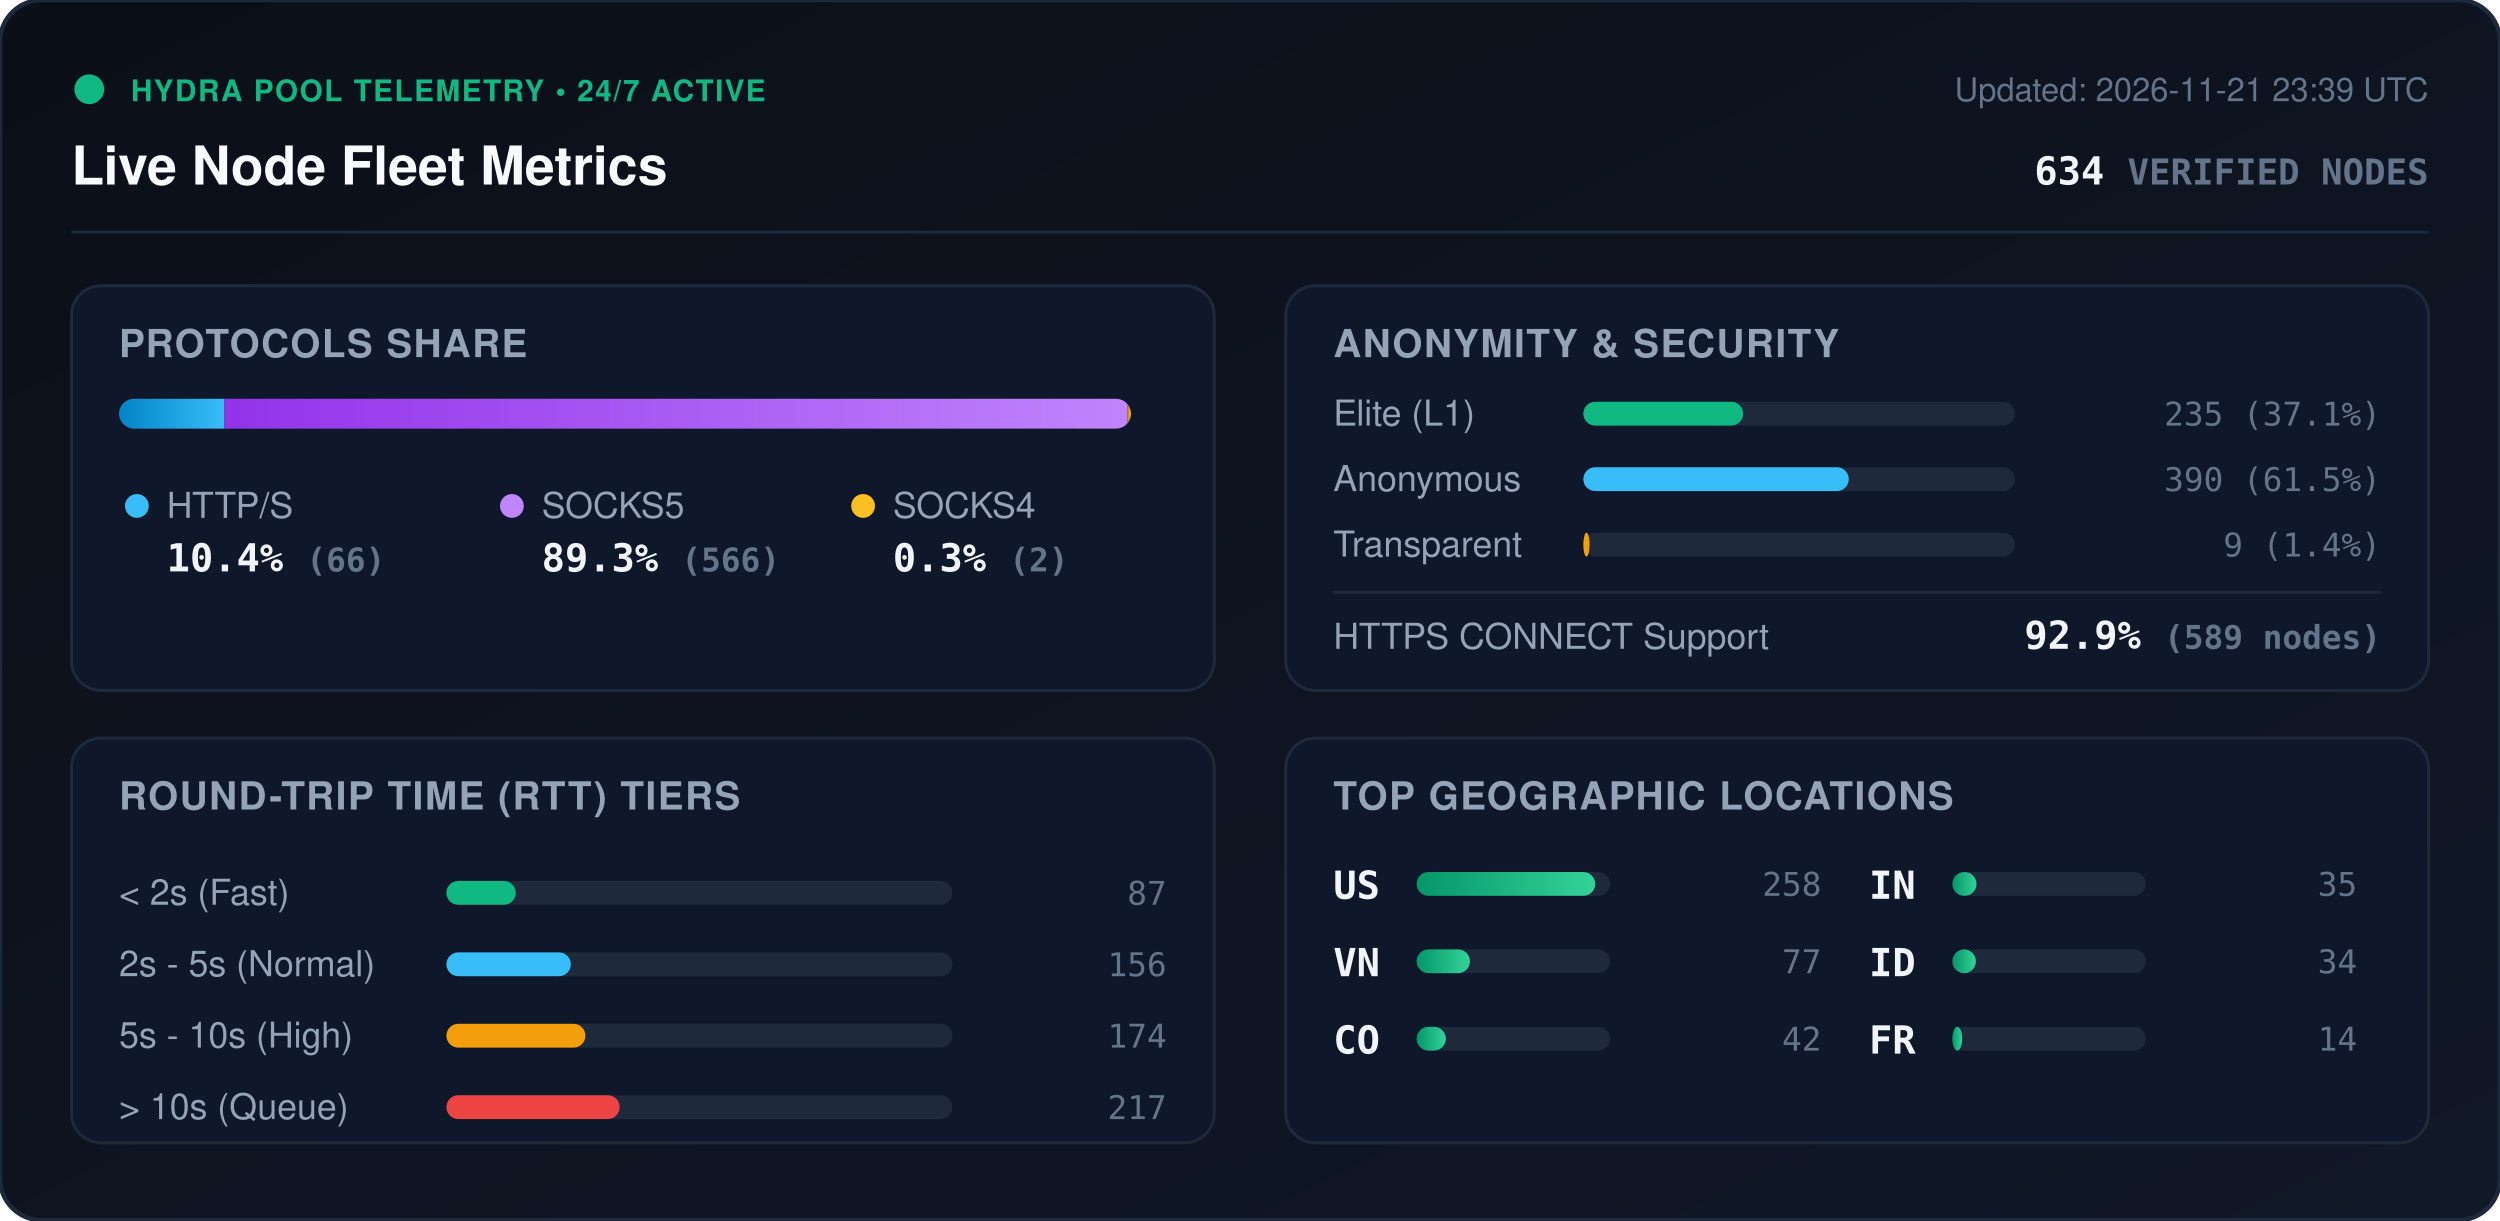
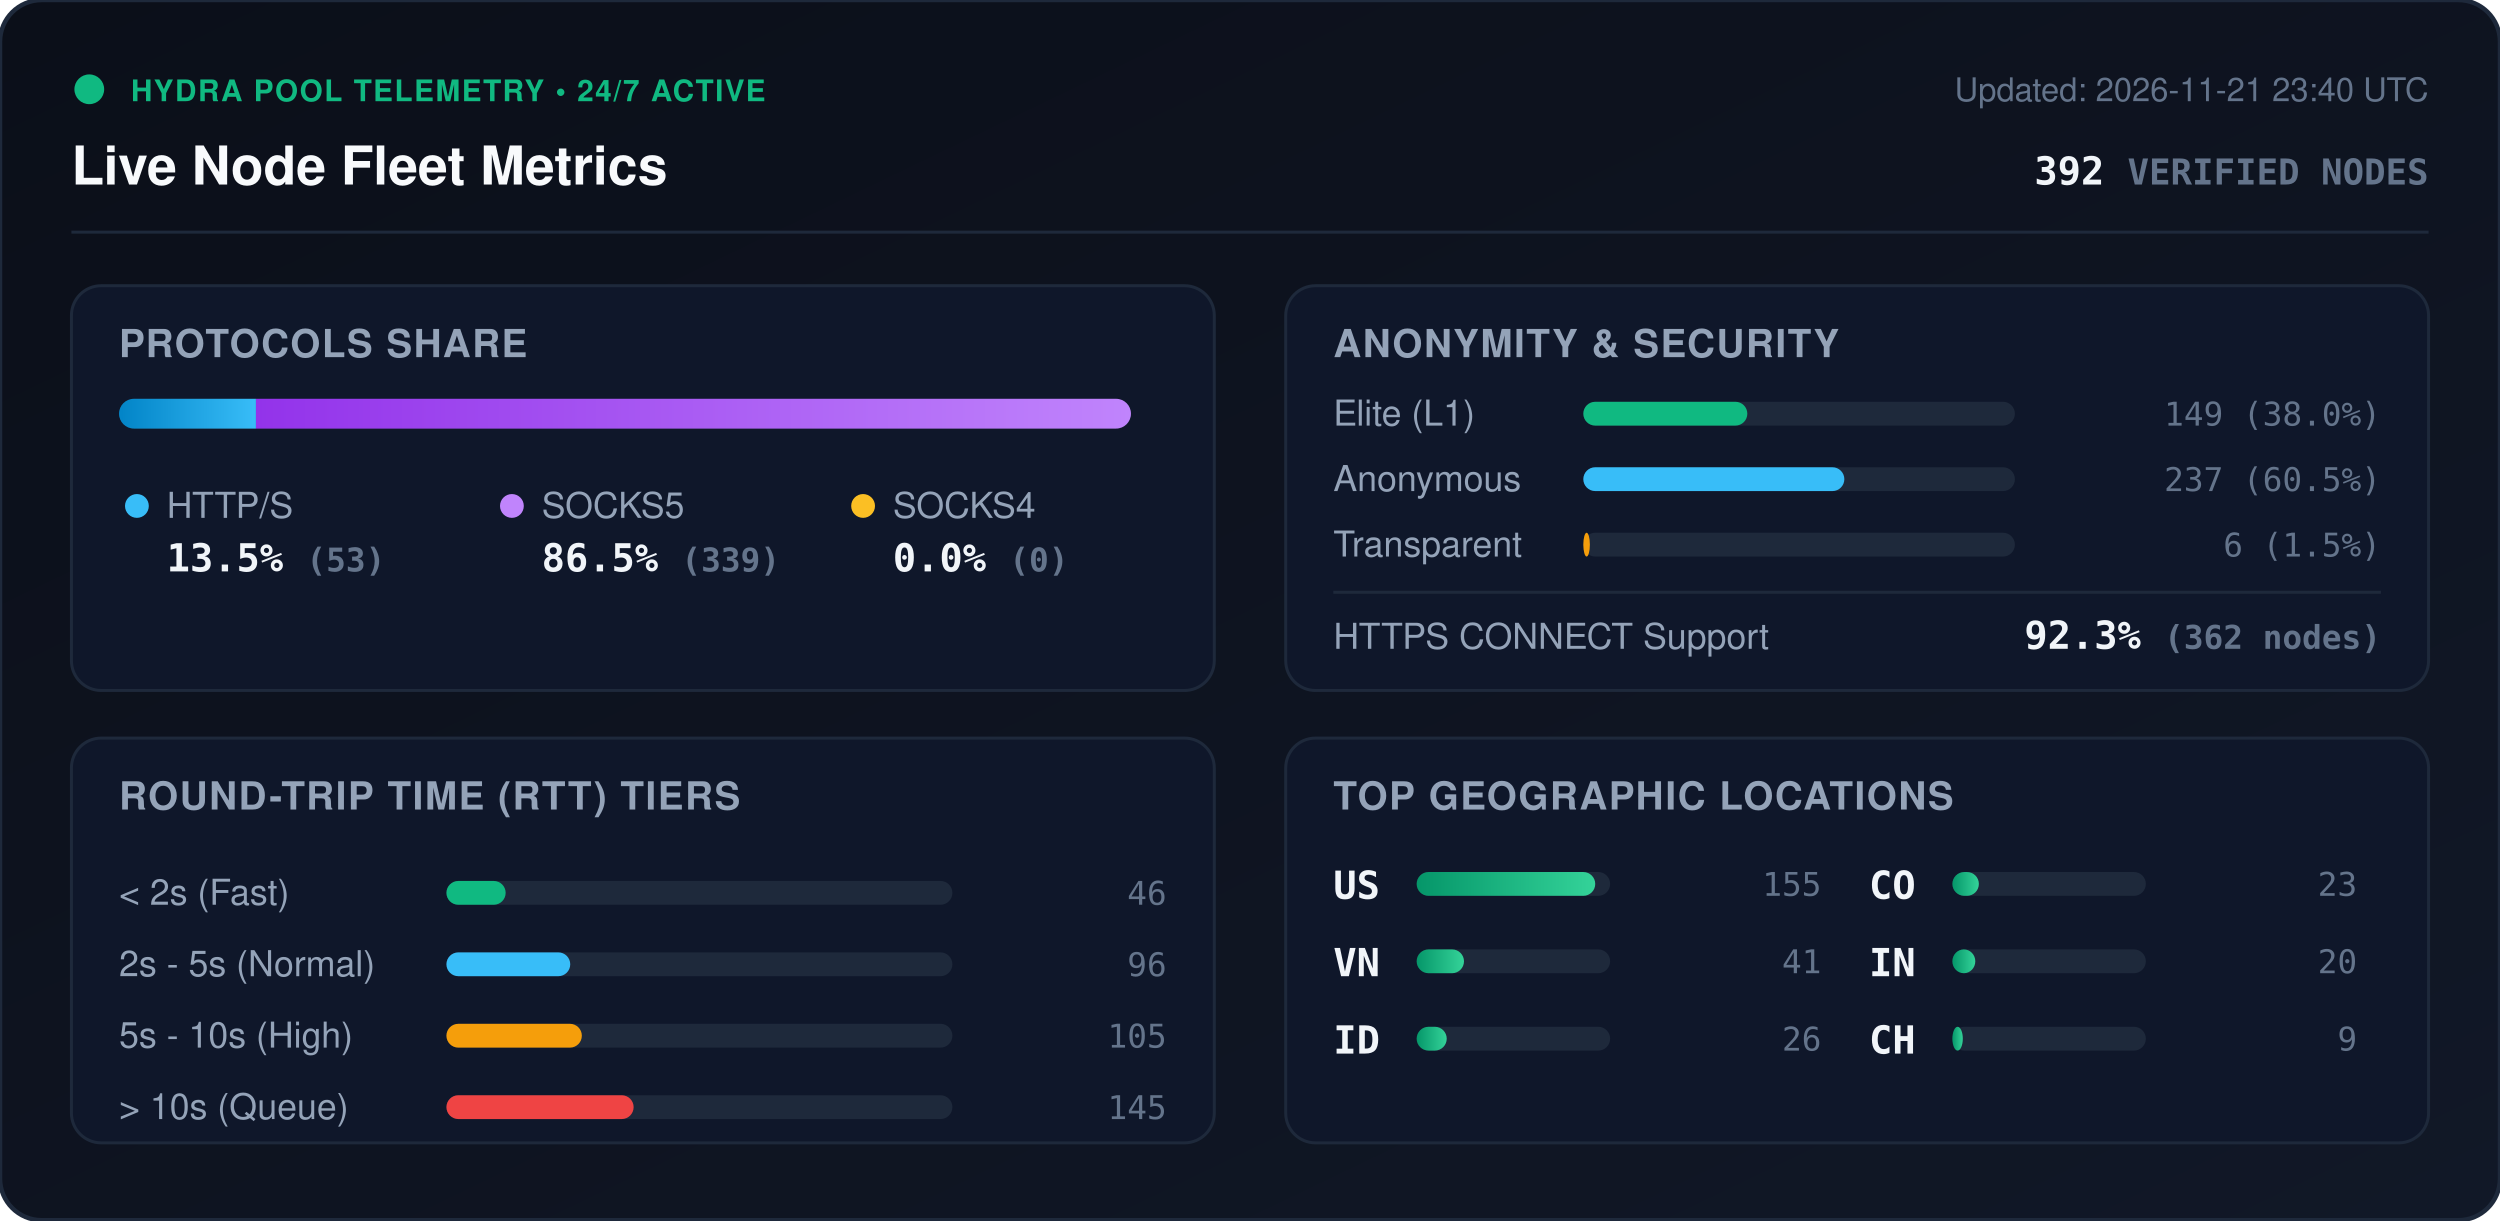
<svg xmlns="http://www.w3.org/2000/svg" viewBox="0 0 840 410" width="840" height="410" style="max-width: 100%; height: auto;">
  <defs>
    <linearGradient id="bg" x1="0%" y1="0%" x2="100%" y2="100%">
      <stop offset="0%" stop-color="#0b0f19" />
      <stop offset="100%" stop-color="#111827" />
    </linearGradient>
    <linearGradient id="bar-http" x1="0%" y1="0%" x2="100%" y2="0%">
      <stop offset="0%" stop-color="#0284c7" />
      <stop offset="100%" stop-color="#38bdf8" />
    </linearGradient>
    <linearGradient id="bar-socks5" x1="0%" y1="0%" x2="100%" y2="0%">
      <stop offset="0%" stop-color="#9333ea" />
      <stop offset="100%" stop-color="#c084fc" />
    </linearGradient>
    <linearGradient id="bar-socks4" x1="0%" y1="0%" x2="100%" y2="0%">
      <stop offset="0%" stop-color="#d97706" />
      <stop offset="100%" stop-color="#fbbf24" />
    </linearGradient>
    <linearGradient id="bar-green" x1="0%" y1="0%" x2="100%" y2="0%">
      <stop offset="0%" stop-color="#059669" />
      <stop offset="100%" stop-color="#34d399" />
    </linearGradient>
    <clipPath id="prog-track-clip">
      <rect width="340.0" height="10" rx="5" />
    </clipPath>
    <style>
      .title { font: 700 18px -apple-system, BlinkMacSystemFont, 'Segoe UI', Helvetica, Arial, sans-serif; fill: #f8fafc; }
      .sub { font: 500 11px -apple-system, BlinkMacSystemFont, 'Segoe UI', Helvetica, Arial, sans-serif; fill: #64748b; }
      .section-hdr { font: 600 13px -apple-system, BlinkMacSystemFont, 'Segoe UI', Helvetica, Arial, sans-serif; fill: #94a3b8; letter-spacing: 0.5px; }
      .metric-val { font: 700 13px -apple-system, BlinkMacSystemFont, 'Segoe UI', Helvetica, Arial, sans-serif; fill: #f1f5f9; }
      .metric-lbl { font: 500 12px -apple-system, BlinkMacSystemFont, 'Segoe UI', Helvetica, Arial, sans-serif; fill: #94a3b8; }
      .badge-txt { font: 700 10px -apple-system, BlinkMacSystemFont, 'Segoe UI', Helvetica, Arial, sans-serif; fill: #10b981; letter-spacing: 0.5px; }
      .mono { font-family: ui-monospace, SFMono-Regular, Menlo, Monaco, Consolas, monospace; }
      .pulse { animation: beacon 2s infinite ease-in-out; }
      @keyframes beacon { 0%, 100% { opacity: 1; } 50% { opacity: 0.35; } }
    </style>
  </defs>
  <rect width="840" height="410" rx="14" fill="url(#bg)" stroke="#1e293b" stroke-width="1.5" />
  <g transform="translate(24, 24)">
    <circle cx="6" cy="6" r="5" fill="#10b981" class="pulse" />
    <text x="20" y="10" class="badge-txt">HYDRA POOL TELEMETRY • 24/7 ACTIVE</text>
    <text x="0" y="38" class="title">Live Node Fleet Metrics</text>
-     <text x="792" y="10" text-anchor="end" class="sub">Updated: 2026-11-21 23:39 UTC</text>
-     <text x="792" y="38" text-anchor="end" class="metric-val mono" fill="#38bdf8">634 <tspan font-size="12" fill="#64748b">VERIFIED NODES</tspan>
+     <text x="792" y="10" text-anchor="end" class="sub">Updated: 2026-11-21 23:40 UTC</text>
+     <text x="792" y="38" text-anchor="end" class="metric-val mono" fill="#38bdf8">392 <tspan font-size="12" fill="#64748b">VERIFIED NODES</tspan>
    </text>
  </g>
  <line x1="24" y1="78" x2="816" y2="78" stroke="#1e293b" stroke-width="1" />
  <g transform="translate(24, 96)">
    <rect width="384" height="136" rx="10" fill="#0f172a" stroke="#1e293b" />
    <text x="16" y="24" class="section-hdr">PROTOCOLS SHARE</text>
    <g transform="translate(16, 38)">
      <rect width="340.0" height="10" rx="5" fill="#1e293b" />
      <g clip-path="url(#prog-track-clip)">
-         <rect x="0" width="35.4" height="10" fill="url(#bar-http)" />
-         <rect x="35.4" width="303.5" height="10" fill="url(#bar-socks5)" />
-         <rect x="338.9" width="1.1" height="10" fill="url(#bar-socks4)" />
+         <rect x="0" width="46.0" height="10" fill="url(#bar-http)" />
+         <rect x="46.0" width="294.0" height="10" fill="url(#bar-socks5)" />
+         <rect x="340.0" width="0.0" height="10" fill="url(#bar-socks4)" />
      </g>
    </g>
    <g transform="translate(16, 68)">
      <circle cx="6" cy="6" r="4" fill="#38bdf8" />
      <text x="16" y="10" class="metric-lbl">HTTP/S</text>
-       <text x="16" y="28" class="metric-val mono">10.4% <tspan font-size="11" fill="#64748b">(66)</tspan>
+       <text x="16" y="28" class="metric-val mono">13.5% <tspan font-size="11" fill="#64748b">(53)</tspan>
      </text>
      <circle cx="132" cy="6" r="4" fill="#c084fc" />
      <text x="142" y="10" class="metric-lbl">SOCKS5</text>
-       <text x="142" y="28" class="metric-val mono">89.3% <tspan font-size="11" fill="#64748b">(566)</tspan>
+       <text x="142" y="28" class="metric-val mono">86.5% <tspan font-size="11" fill="#64748b">(339)</tspan>
      </text>
      <circle cx="250" cy="6" r="4" fill="#fbbf24" />
      <text x="260" y="10" class="metric-lbl">SOCKS4</text>
-       <text x="260" y="28" class="metric-val mono">0.3% <tspan font-size="11" fill="#64748b">(2)</tspan>
+       <text x="260" y="28" class="metric-val mono">0.0% <tspan font-size="11" fill="#64748b">(0)</tspan>
      </text>
    </g>
  </g>
  <g transform="translate(432, 96)">
    <rect width="384" height="136" rx="10" fill="#0f172a" stroke="#1e293b" />
    <text x="16" y="24" class="section-hdr">ANONYMITY &amp; SECURITY</text>
    <text x="16" y="47" class="metric-lbl">Elite (L1)</text>
    <rect x="100" y="39" width="145.0" height="8" rx="4" fill="#1e293b" />
-     <rect x="100" y="39" width="53.7" height="8" rx="4" fill="#10b981" />
-     <text x="368" y="47" text-anchor="end" class="mono sub" fill="#e2e8f0">235 (37.1%)</text>
+     <rect x="100" y="39" width="55.1" height="8" rx="4" fill="#10b981" />
+     <text x="368" y="47" text-anchor="end" class="mono sub" fill="#e2e8f0">149 (38.0%)</text>
    <text x="16" y="69" class="metric-lbl">Anonymous</text>
    <rect x="100" y="61" width="145.0" height="8" rx="4" fill="#1e293b" />
-     <rect x="100" y="61" width="89.2" height="8" rx="4" fill="#38bdf8" />
-     <text x="368" y="69" text-anchor="end" class="mono sub" fill="#e2e8f0">390 (61.5%)</text>
+     <rect x="100" y="61" width="87.7" height="8" rx="4" fill="#38bdf8" />
+     <text x="368" y="69" text-anchor="end" class="mono sub" fill="#e2e8f0">237 (60.5%)</text>
    <text x="16" y="91" class="metric-lbl">Transparent</text>
    <rect x="100" y="83" width="145.0" height="8" rx="4" fill="#1e293b" />
-     <rect x="100" y="83" width="2.1" height="8" rx="4" fill="#f59e0b" />
-     <text x="368" y="91" text-anchor="end" class="mono sub" fill="#e2e8f0">9 (1.4%)</text>
+     <rect x="100" y="83" width="2.2" height="8" rx="4" fill="#f59e0b" />
+     <text x="368" y="91" text-anchor="end" class="mono sub" fill="#e2e8f0">6 (1.5%)</text>
    <line x1="16" y1="103" x2="368" y2="103" stroke="#1e293b" stroke-width="1" />
    <text x="16" y="122" class="metric-lbl">HTTPS CONNECT Support</text>
-     <text x="368" y="122" text-anchor="end" class="metric-val mono" fill="#34d399">92.9% <tspan font-size="11" fill="#64748b">(589 nodes)</tspan>
+     <text x="368" y="122" text-anchor="end" class="metric-val mono" fill="#34d399">92.3% <tspan font-size="11" fill="#64748b">(362 nodes)</tspan>
    </text>
  </g>
  <g transform="translate(24, 248)">
    <rect width="384" height="136" rx="10" fill="#0f172a" stroke="#1e293b" />
    <text x="16" y="24" class="section-hdr">ROUND-TRIP TIME (RTT) TIERS</text>
    <g transform="translate(16, 42)">
      <text x="0" y="14" class="metric-lbl">&lt; 2s (Fast)</text>
      <rect x="110" y="6" width="170" height="8" rx="4" fill="#1e293b" />
-       <rect x="110" y="6" width="23.3" height="8" rx="4" fill="#10b981" />
-       <text x="352" y="14" text-anchor="end" class="mono sub">87</text>
+       <rect x="110" y="6" width="19.9" height="8" rx="4" fill="#10b981" />
+       <text x="352" y="14" text-anchor="end" class="mono sub">46</text>
      <text x="0" y="38" class="metric-lbl">2s - 5s (Normal)</text>
      <rect x="110" y="30" width="170" height="8" rx="4" fill="#1e293b" />
-       <rect x="110" y="30" width="41.8" height="8" rx="4" fill="#38bdf8" />
-       <text x="352" y="38" text-anchor="end" class="mono sub">156</text>
+       <rect x="110" y="30" width="41.6" height="8" rx="4" fill="#38bdf8" />
+       <text x="352" y="38" text-anchor="end" class="mono sub">96</text>
      <text x="0" y="62" class="metric-lbl">5s - 10s (High)</text>
      <rect x="110" y="54" width="170" height="8" rx="4" fill="#1e293b" />
-       <rect x="110" y="54" width="46.7" height="8" rx="4" fill="#f59e0b" />
-       <text x="352" y="62" text-anchor="end" class="mono sub">174</text>
+       <rect x="110" y="54" width="45.5" height="8" rx="4" fill="#f59e0b" />
+       <text x="352" y="62" text-anchor="end" class="mono sub">105</text>
      <text x="0" y="86" class="metric-lbl">&gt; 10s (Queue)</text>
      <rect x="110" y="78" width="170" height="8" rx="4" fill="#1e293b" />
-       <rect x="110" y="78" width="58.2" height="8" rx="4" fill="#ef4444" />
-       <text x="352" y="86" text-anchor="end" class="mono sub">217</text>
+       <rect x="110" y="78" width="62.9" height="8" rx="4" fill="#ef4444" />
+       <text x="352" y="86" text-anchor="end" class="mono sub">145</text>
    </g>
  </g>
  <g transform="translate(432, 248)">
    <rect width="384" height="136" rx="10" fill="#0f172a" stroke="#1e293b" />
    <text x="16" y="24" class="section-hdr">TOP GEOGRAPHIC LOCATIONS</text>
    <g transform="translate(16, 42)">
      <g transform="translate(0, 0)">
        <text x="0" y="12" class="mono metric-val" font-size="12">US</text>
        <rect x="28" y="3" width="65" height="8" rx="4" fill="#1e293b" />
        <rect x="28" y="3" width="60.0" height="8" rx="4" fill="url(#bar-green)" />
-         <text x="164" y="11" text-anchor="end" class="mono sub">258</text>
+         <text x="164" y="11" text-anchor="end" class="mono sub">155</text>
      </g>
      <g transform="translate(0, 26)">
        <text x="0" y="12" class="mono metric-val" font-size="12">VN</text>
        <rect x="28" y="3" width="65" height="8" rx="4" fill="#1e293b" />
-         <rect x="28" y="3" width="17.9" height="8" rx="4" fill="url(#bar-green)" />
-         <text x="164" y="11" text-anchor="end" class="mono sub">77</text>
+         <rect x="28" y="3" width="15.9" height="8" rx="4" fill="url(#bar-green)" />
+         <text x="164" y="11" text-anchor="end" class="mono sub">41</text>
      </g>
      <g transform="translate(0, 52)">
+         <text x="0" y="12" class="mono metric-val" font-size="12">ID</text>
+         <rect x="28" y="3" width="65" height="8" rx="4" fill="#1e293b" />
+         <rect x="28" y="3" width="10.1" height="8" rx="4" fill="url(#bar-green)" />
+         <text x="164" y="11" text-anchor="end" class="mono sub">26</text>
+       </g>
+       <g transform="translate(180, 0)">
        <text x="0" y="12" class="mono metric-val" font-size="12">CO</text>
        <rect x="28" y="3" width="65" height="8" rx="4" fill="#1e293b" />
-         <rect x="28" y="3" width="9.8" height="8" rx="4" fill="url(#bar-green)" />
-         <text x="164" y="11" text-anchor="end" class="mono sub">42</text>
+         <rect x="28" y="3" width="8.9" height="8" rx="4" fill="url(#bar-green)" />
+         <text x="164" y="11" text-anchor="end" class="mono sub">23</text>
      </g>
-       <g transform="translate(180, 0)">
+       <g transform="translate(180, 26)">
        <text x="0" y="12" class="mono metric-val" font-size="12">IN</text>
        <rect x="28" y="3" width="65" height="8" rx="4" fill="#1e293b" />
-         <rect x="28" y="3" width="8.1" height="8" rx="4" fill="url(#bar-green)" />
-         <text x="164" y="11" text-anchor="end" class="mono sub">35</text>
-       </g>
-       <g transform="translate(180, 26)">
-         <text x="0" y="12" class="mono metric-val" font-size="12">ID</text>
-         <rect x="28" y="3" width="65" height="8" rx="4" fill="#1e293b" />
-         <rect x="28" y="3" width="7.9" height="8" rx="4" fill="url(#bar-green)" />
-         <text x="164" y="11" text-anchor="end" class="mono sub">34</text>
+         <rect x="28" y="3" width="7.7" height="8" rx="4" fill="url(#bar-green)" />
+         <text x="164" y="11" text-anchor="end" class="mono sub">20</text>
      </g>
      <g transform="translate(180, 52)">
-         <text x="0" y="12" class="mono metric-val" font-size="12">FR</text>
+         <text x="0" y="12" class="mono metric-val" font-size="12">CH</text>
        <rect x="28" y="3" width="65" height="8" rx="4" fill="#1e293b" />
-         <rect x="28" y="3" width="3.3" height="8" rx="4" fill="url(#bar-green)" />
-         <text x="164" y="11" text-anchor="end" class="mono sub">14</text>
+         <rect x="28" y="3" width="3.5" height="8" rx="4" fill="url(#bar-green)" />
+         <text x="164" y="11" text-anchor="end" class="mono sub">9</text>
      </g>
    </g>
  </g>
</svg>
